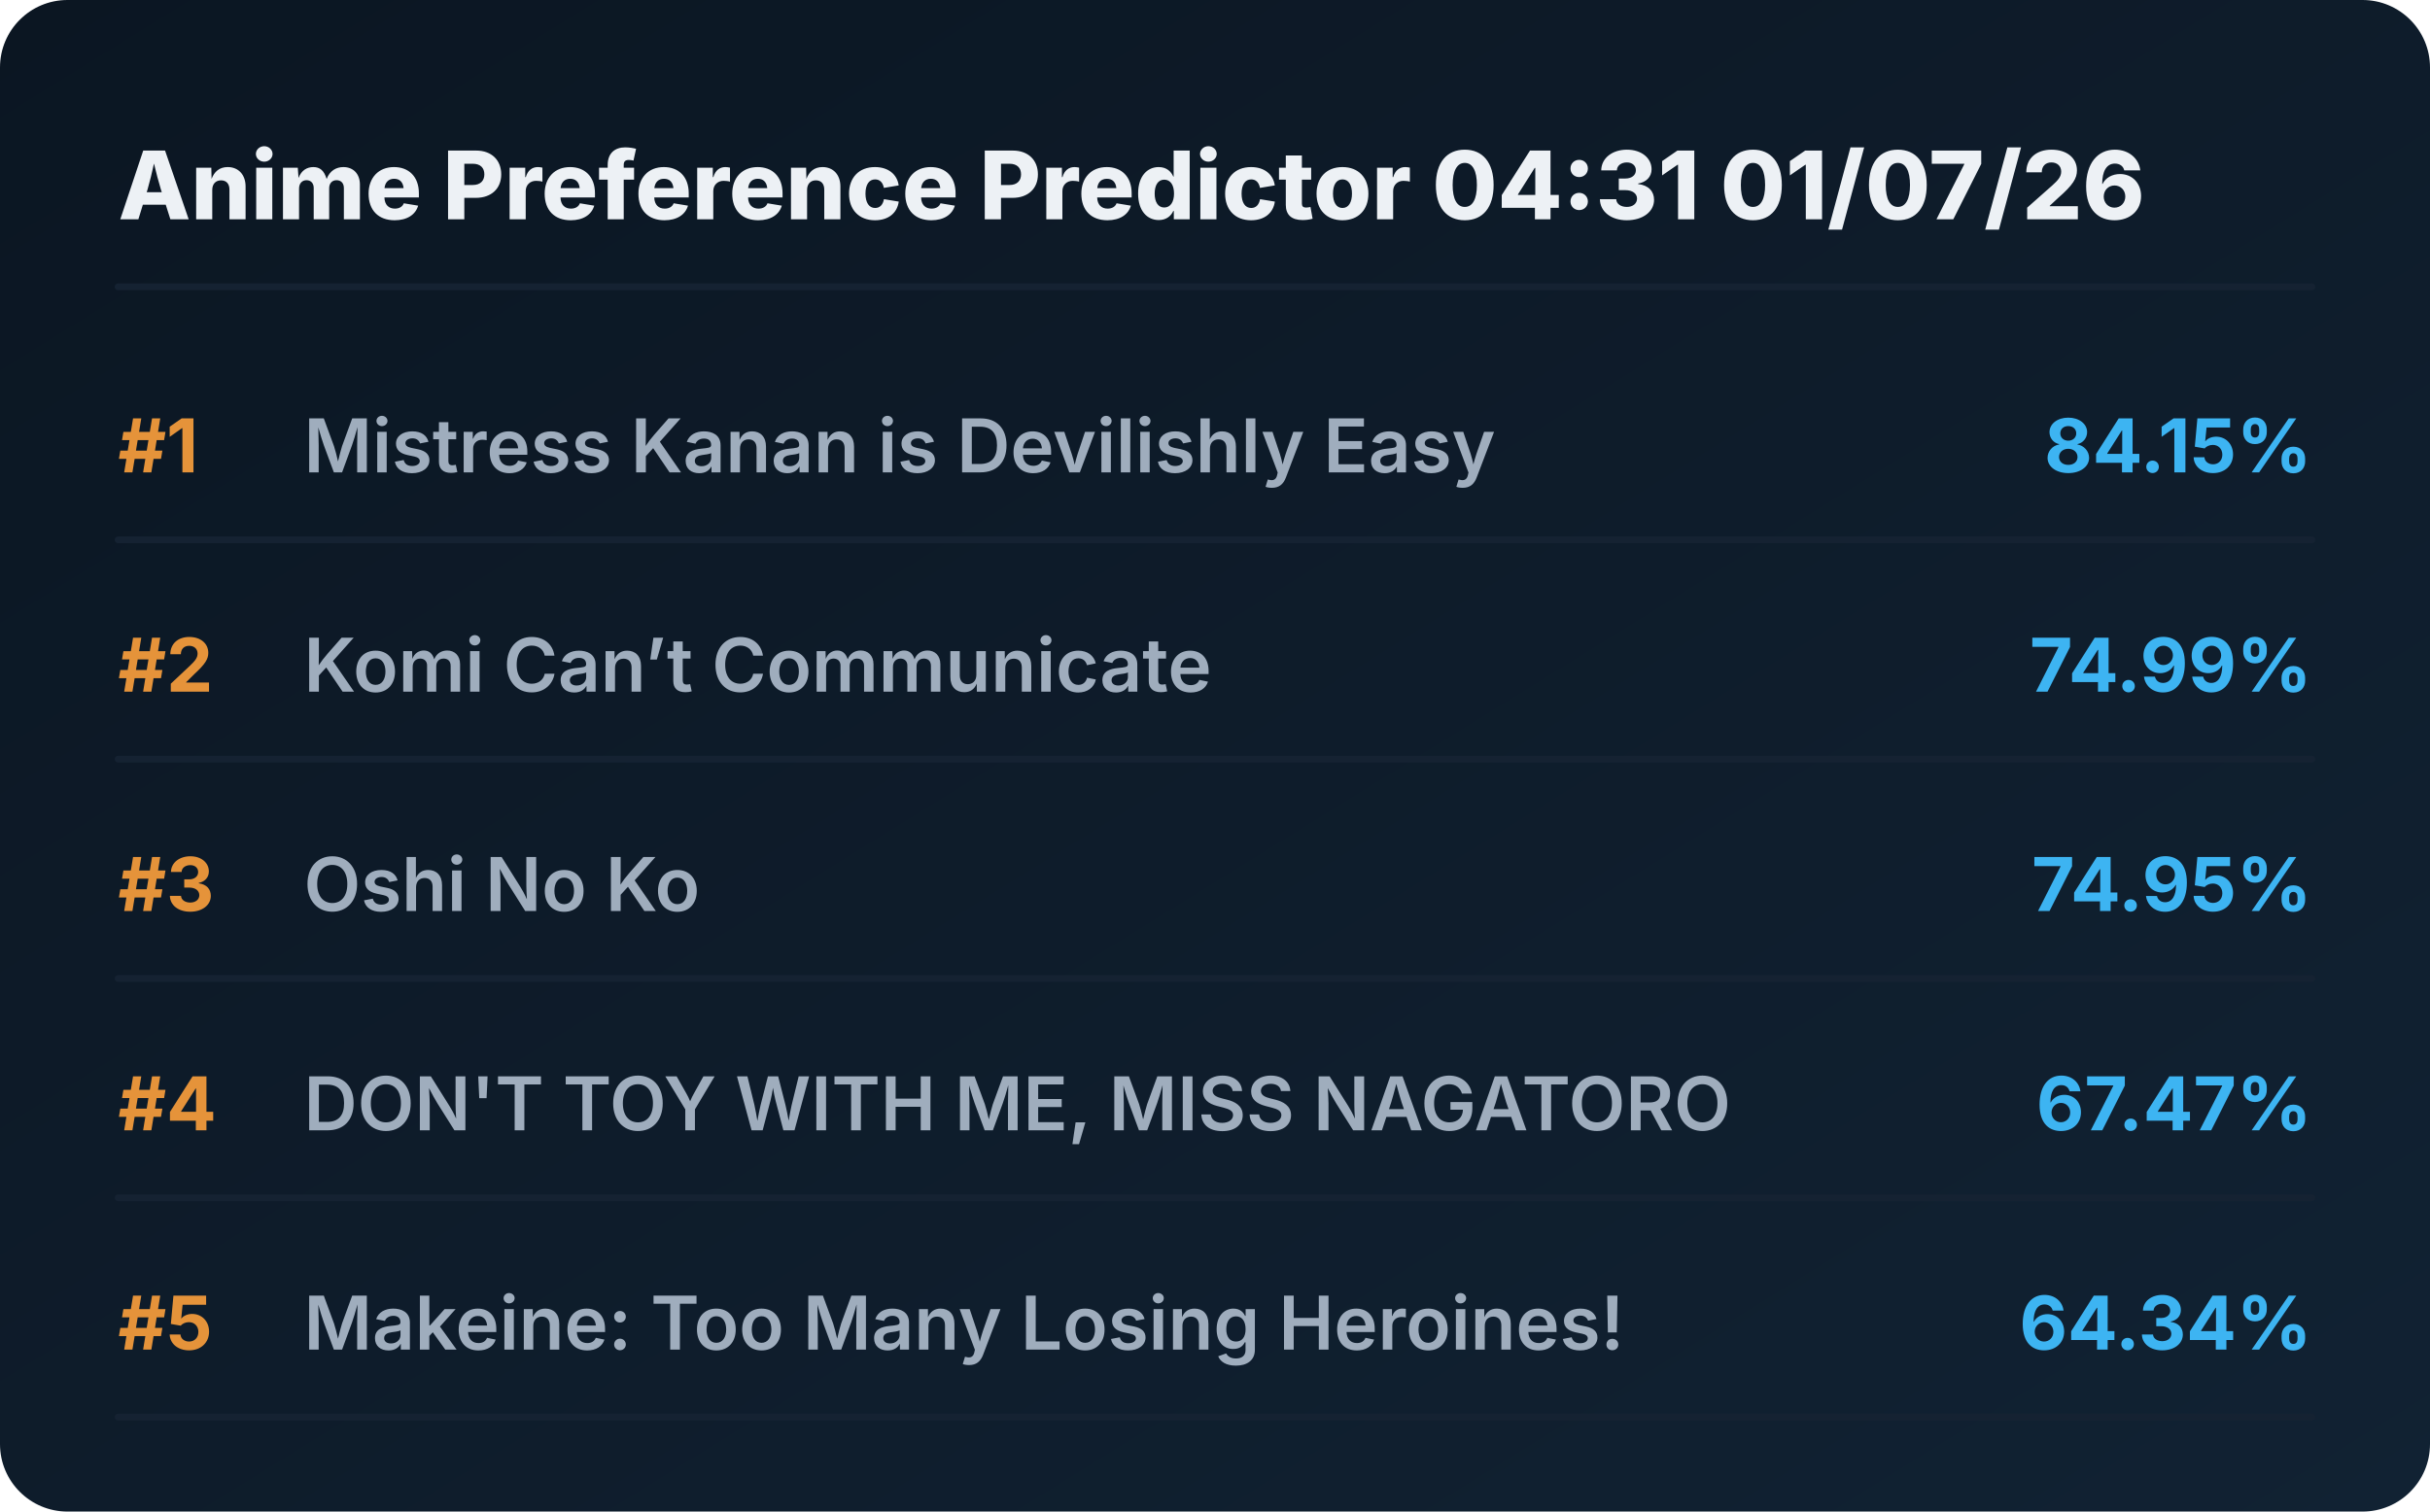
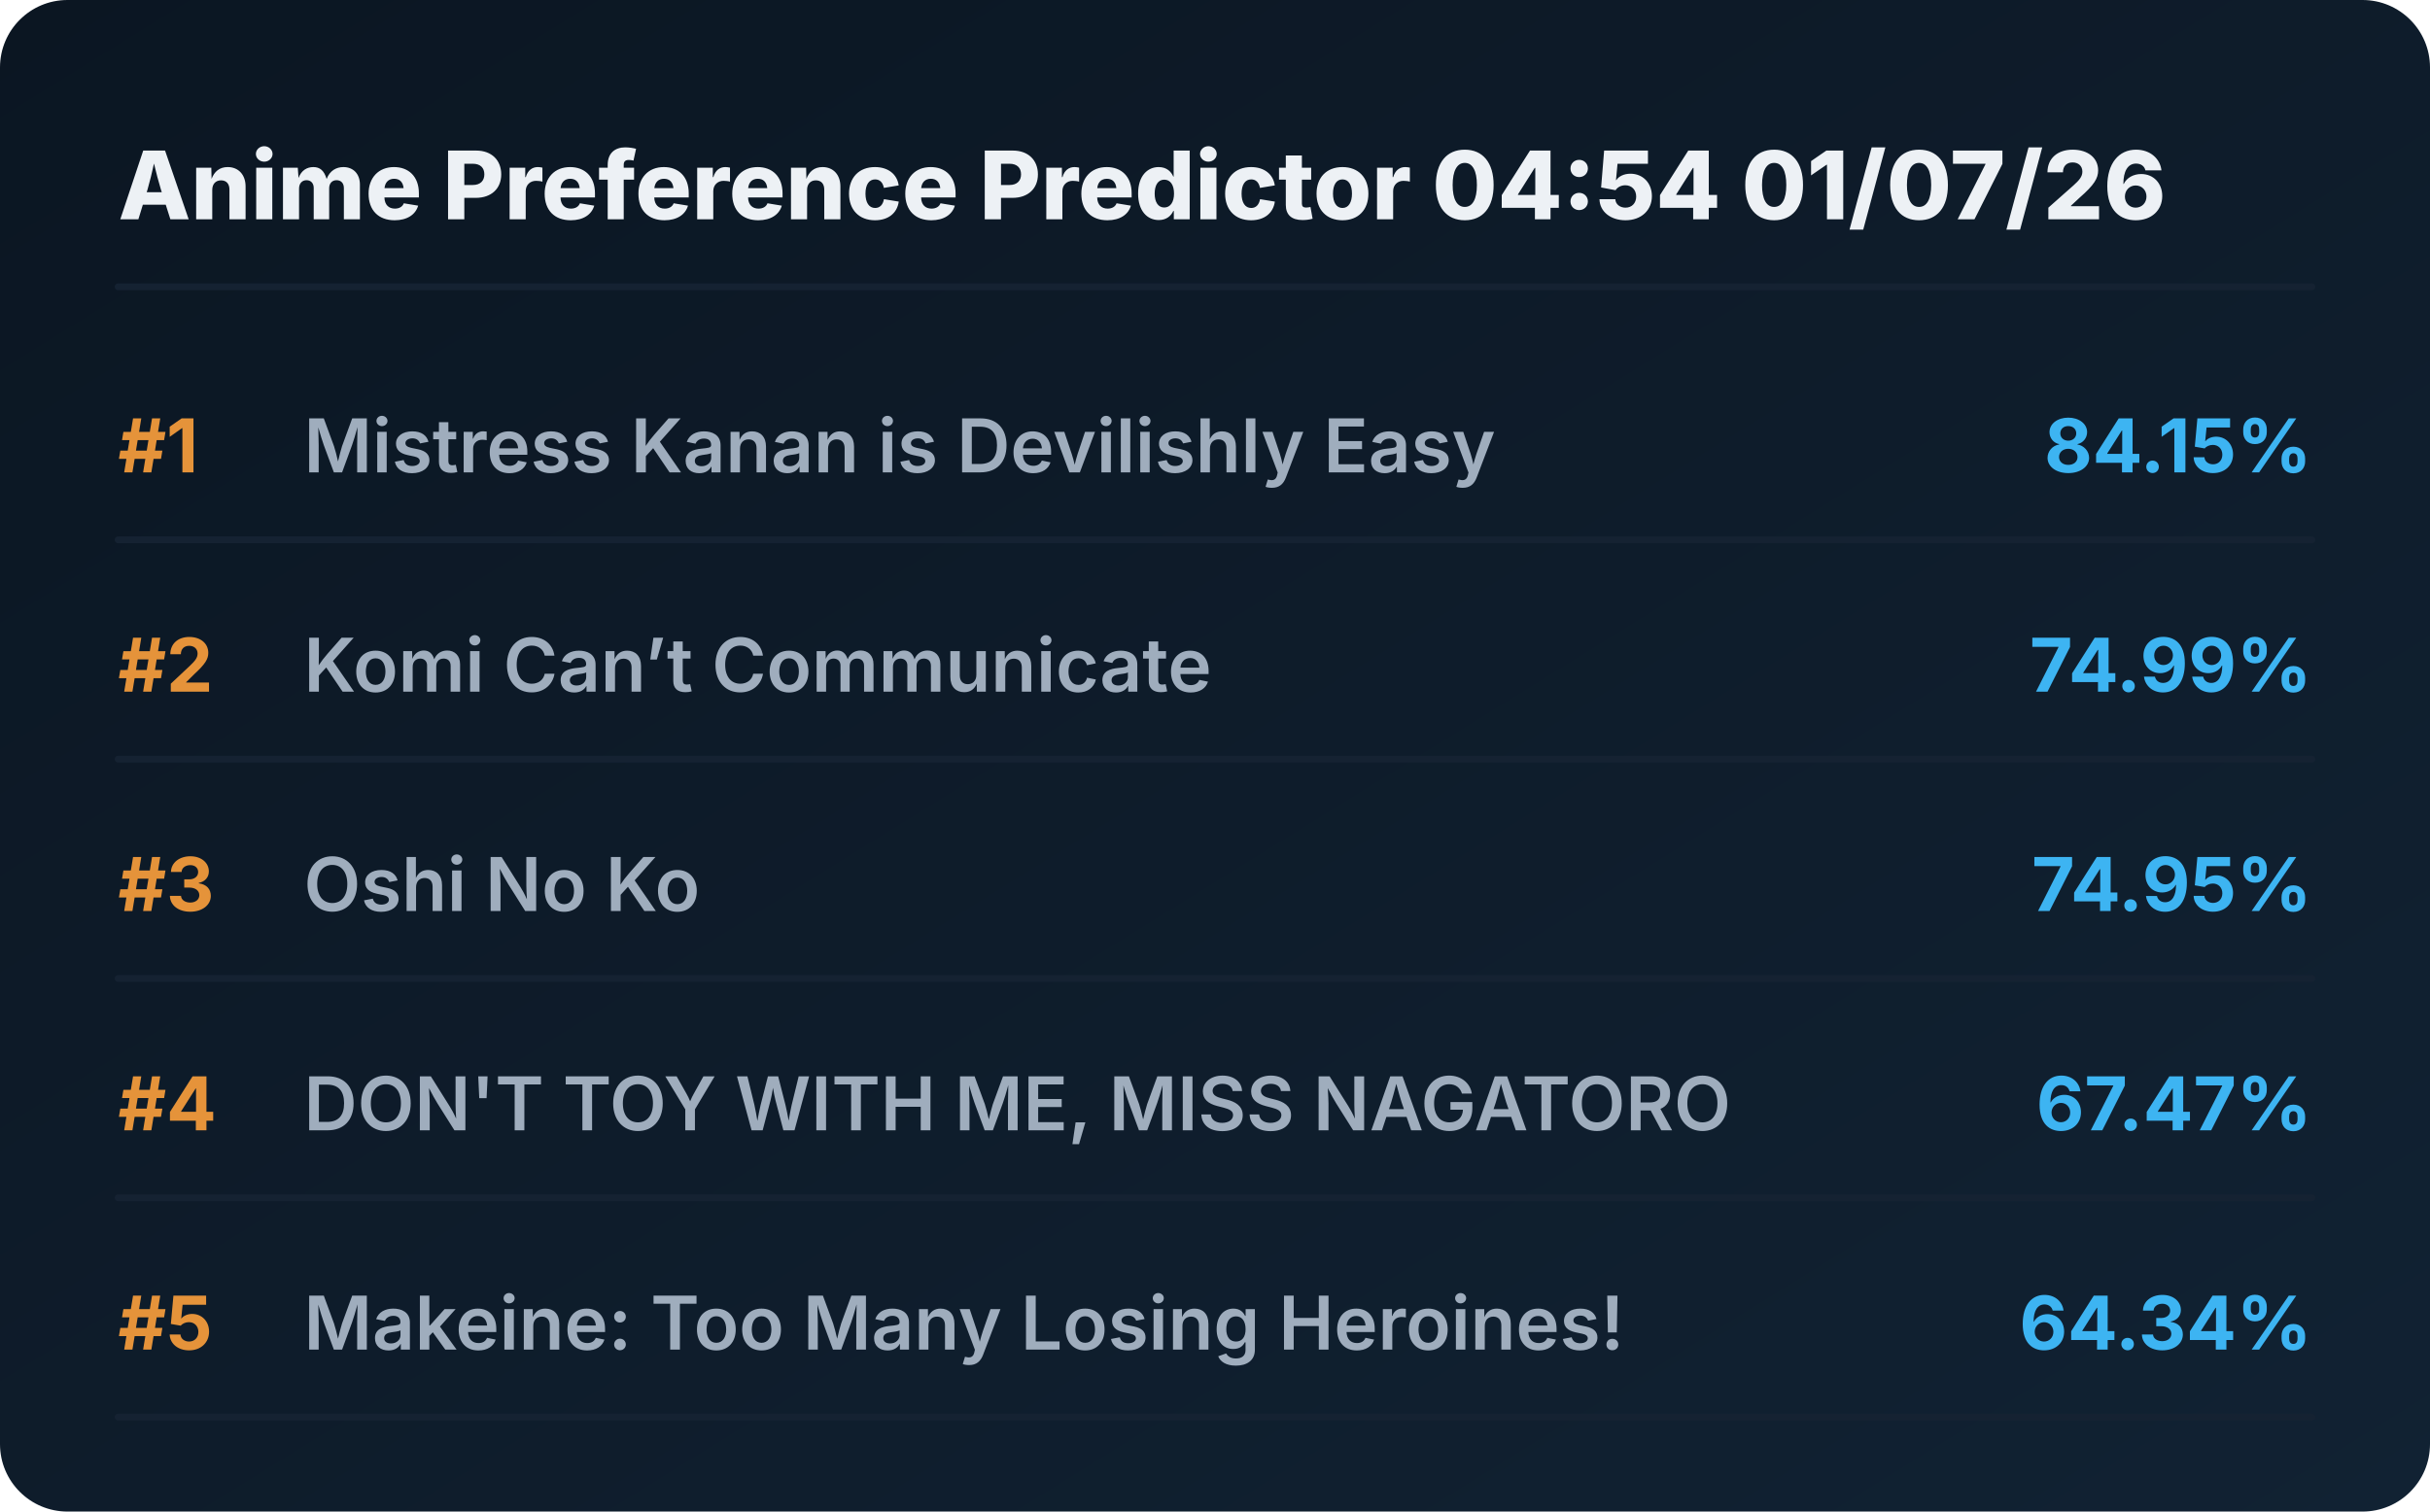
<svg xmlns="http://www.w3.org/2000/svg" viewBox="0 0 720 448" preserveAspectRatio="xMidYMid meet" style="width: 100%; height: auto; max-width: 720px;">
  <defs>
    <linearGradient id="boxGrad" x1="0%" y1="0%" x2="100%" y2="100%">
      <stop offset="0%" stop-color="#0b1622" />
      <stop offset="100%" stop-color="#112233" />
    </linearGradient>
    <clipPath id="titleClip">
      <rect x="90" y="0" width="510" height="100%" />
    </clipPath>
  </defs>
  <style>
    .bg { fill: url(#boxGrad); rx: 20px; }
    .header { font-family: 'Overpass', 'Inter', system-ui, sans-serif; font-weight: 800; font-size: 28px; fill: #edf1f5; }
    .rank { font-family: 'Overpass', 'Inter', system-ui, sans-serif; font-weight: 700; font-size: 22px; fill: #e5933a; }
    .title { font-family: 'Overpass', 'Inter', system-ui, sans-serif; font-weight: 600; font-size: 22px; fill: #9fadbd; }
    .score { font-family: 'Overpass', 'Inter', system-ui, sans-serif; font-weight: 700; font-size: 22px; fill: #3db4f2; }
    .line { stroke: #152232; stroke-width: 2; stroke-linecap: round; }
  </style>
  <rect class="bg" width="720" height="448" />
-   <text x="35" y="65" class="header">Anime Preference Predictor 04:31 01/07/26</text>
+   <text x="35" y="65" class="header">Anime Preference Predictor 04:54 01/07/26</text>
  <line x1="35" y1="85" x2="685" y2="85" class="line" />
  <g transform="translate(0, 0)">
    <text x="35" y="140" class="rank">#1</text>
    <text x="90" y="140" class="title">Mistress Kanan is Devilishly Easy</text>
    <text x="685" y="140" class="score" text-anchor="end">84.15%</text>
    <line x1="35" y1="160" x2="685" y2="160" class="line" />
  </g>
  <g transform="translate(0, 65)">
    <text x="35" y="140" class="rank">#2</text>
    <text x="90" y="140" class="title">Komi Can’t Communicate</text>
    <text x="685" y="140" class="score" text-anchor="end">74.99%</text>
    <line x1="35" y1="160" x2="685" y2="160" class="line" />
  </g>
  <g transform="translate(0, 130)">
    <text x="35" y="140" class="rank">#3</text>
    <text x="90" y="140" class="title">Oshi No Ko</text>
    <text x="685" y="140" class="score" text-anchor="end">74.95%</text>
    <line x1="35" y1="160" x2="685" y2="160" class="line" />
  </g>
  <g transform="translate(0, 195)">
    <text x="35" y="140" class="rank">#4</text>
    <text x="90" y="140" class="title">DON'T TOY WITH ME, MISS NAGATORO</text>
    <text x="685" y="140" class="score" text-anchor="end">67.47%</text>
    <line x1="35" y1="160" x2="685" y2="160" class="line" />
  </g>
  <g transform="translate(0, 260)">
    <text x="35" y="140" class="rank">#5</text>
    <text x="90" y="140" class="title">Makeine: Too Many Losing Heroines!</text>
    <text x="685" y="140" class="score" text-anchor="end">64.34%</text>
    <line x1="35" y1="160" x2="685" y2="160" class="line" />
  </g>
</svg>
